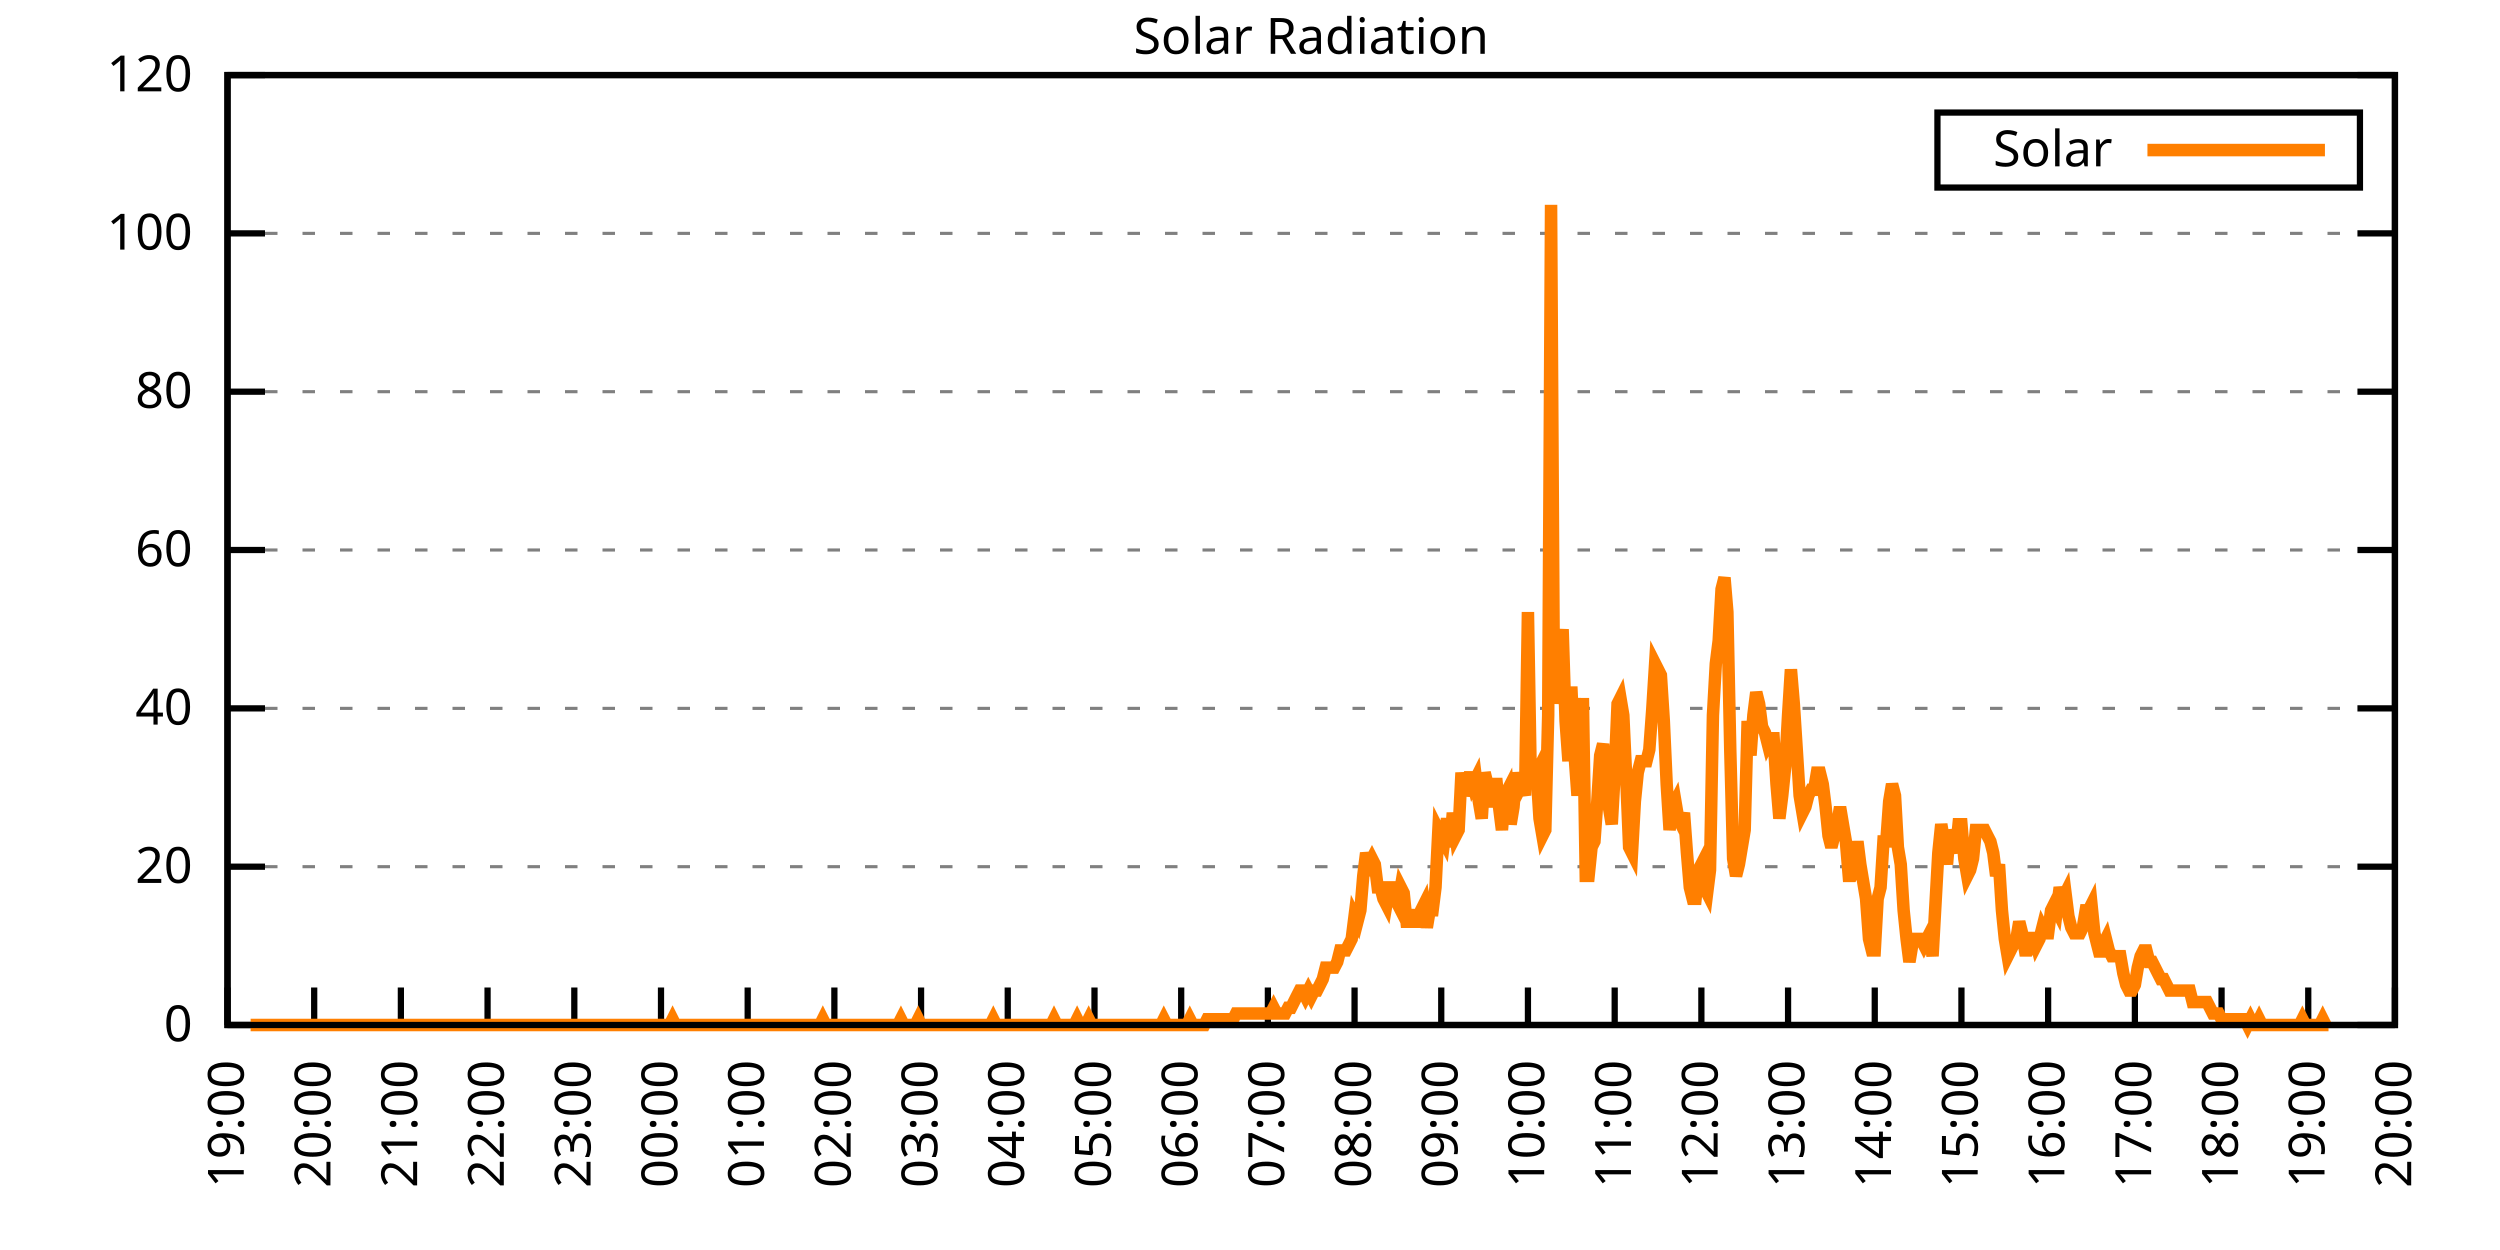
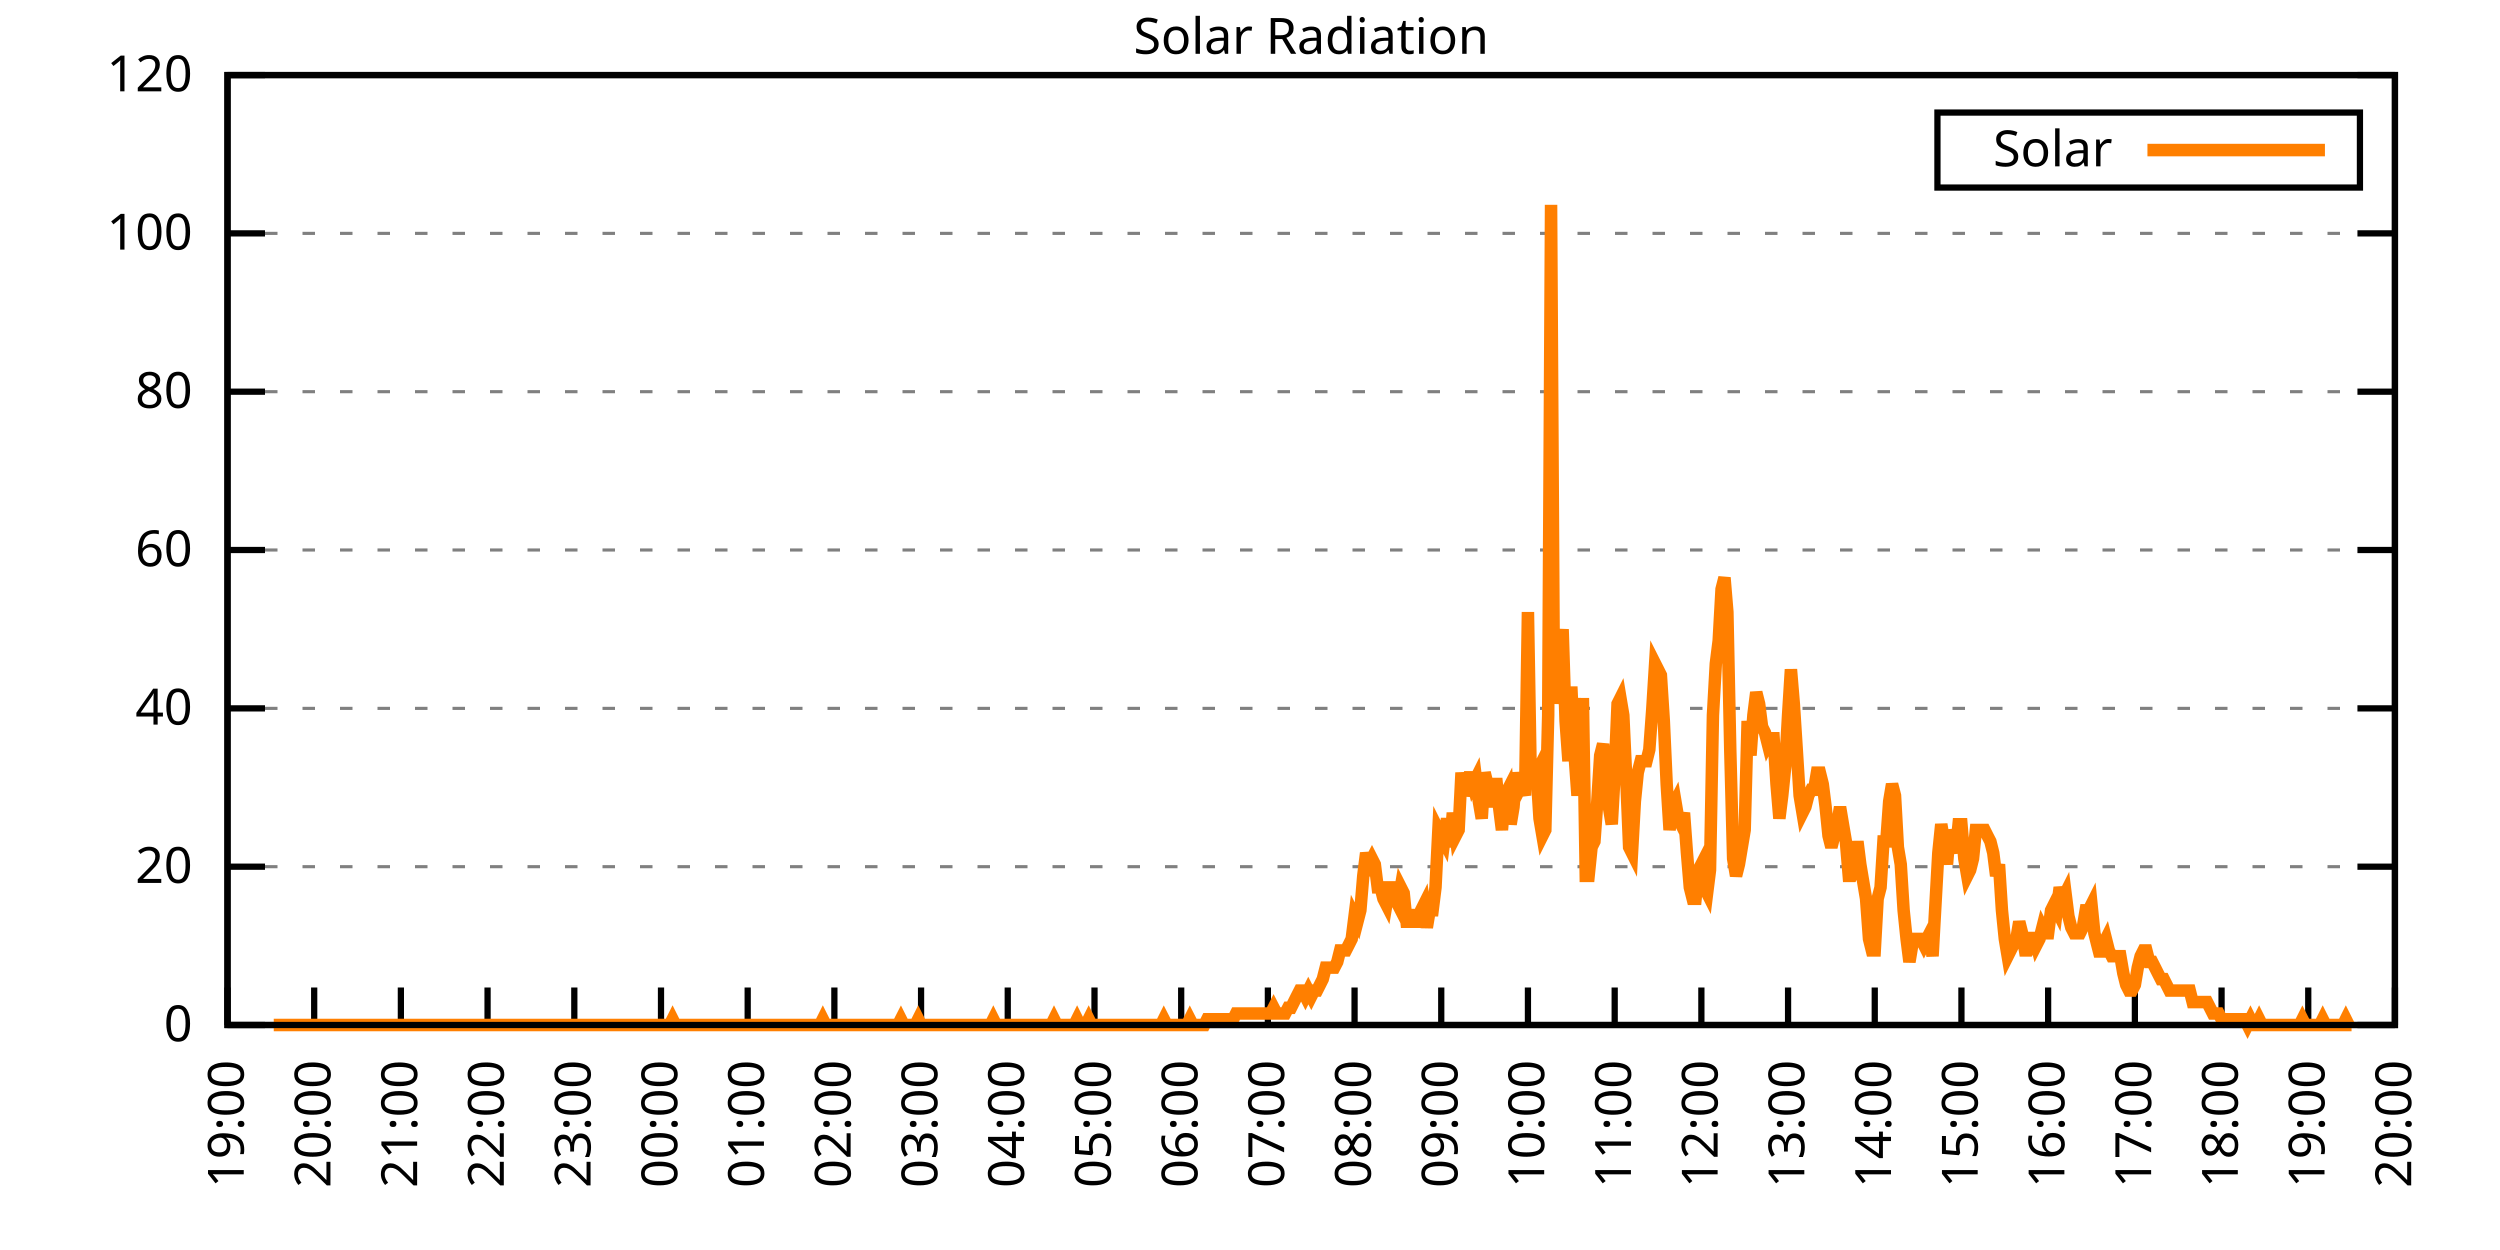
<svg xmlns="http://www.w3.org/2000/svg" xmlns:xlink="http://www.w3.org/1999/xlink" width="400" height="200" viewBox="0 0 400 200">
  <g id="gnuplot_canvas">
    <rect x="0" y="0" width="400" height="200" fill="none" />
    <defs>
      <circle id="gpDot" r="0.5" stroke-width="0.5" stroke="currentColor" />
      <path id="gpPt0" stroke-width="0.333" stroke="currentColor" d="M-1,0 h2 M0,-1 v2" />
      <path id="gpPt1" stroke-width="0.333" stroke="currentColor" d="M-1,-1 L1,1 M1,-1 L-1,1" />
      <path id="gpPt2" stroke-width="0.333" stroke="currentColor" d="M-1,0 L1,0 M0,-1 L0,1 M-1,-1 L1,1 M-1,1 L1,-1" />
      <rect id="gpPt3" stroke-width="0.333" stroke="currentColor" x="-1" y="-1" width="2" height="2" />
      <rect id="gpPt4" stroke-width="0.333" stroke="currentColor" fill="currentColor" x="-1" y="-1" width="2" height="2" />
      <circle id="gpPt5" stroke-width="0.333" stroke="currentColor" cx="0" cy="0" r="1" />
      <use xlink:href="#gpPt5" id="gpPt6" fill="currentColor" stroke="none" />
      <path id="gpPt7" stroke-width="0.333" stroke="currentColor" d="M0,-1.33 L-1.33,0.67 L1.33,0.67 z" />
      <use xlink:href="#gpPt7" id="gpPt8" fill="currentColor" stroke="none" />
      <use xlink:href="#gpPt7" id="gpPt9" stroke="currentColor" transform="rotate(180)" />
      <use xlink:href="#gpPt9" id="gpPt10" fill="currentColor" stroke="none" />
      <use xlink:href="#gpPt3" id="gpPt11" stroke="currentColor" transform="rotate(45)" />
      <use xlink:href="#gpPt11" id="gpPt12" fill="currentColor" stroke="none" />
      <path id="gpPt13" stroke-width="0.333" stroke="currentColor" d="M0,1.330 L1.265,0.411 L0.782,-1.067 L-0.782,-1.076 L-1.265,0.411 z" />
      <use xlink:href="#gpPt13" id="gpPt14" fill="currentColor" stroke="none" />
      <filter id="textbox" filterUnits="objectBoundingBox" x="0" y="0" height="1" width="1">
        <feFlood flood-color="white" flood-opacity="1" result="bgnd" />
        <feComposite in="SourceGraphic" in2="bgnd" operator="atop" />
      </filter>
      <filter id="greybox" filterUnits="objectBoundingBox" x="0" y="0" height="1" width="1">
        <feFlood flood-color="lightgrey" flood-opacity="1" result="grey" />
        <feComposite in="SourceGraphic" in2="grey" operator="atop" />
      </filter>
    </defs>
    <g fill="none" color="white" stroke="currentColor" stroke-width="1.00" stroke-linecap="butt" stroke-linejoin="miter">
</g>
    <g fill="none" color="black" stroke="currentColor" stroke-width="1.00" stroke-linecap="butt" stroke-linejoin="miter">
      <g stroke="none" shape-rendering="crispEdges">
        <polygon fill="rgb(255, 255, 255)" points="36.40,164.00 383.18,164.00 383.18,12.02 36.40,12.02 " />
      </g>
    </g>
    <g fill="none" color="black" stroke="currentColor" stroke-width="1.00" stroke-linecap="butt" stroke-linejoin="miter">
</g>
    <g fill="none" color="black" stroke="black" stroke-width="0.50" stroke-linecap="butt" stroke-linejoin="miter">
</g>
    <g fill="none" color="gray" stroke="currentColor" stroke-width="0.50" stroke-linecap="butt" stroke-linejoin="miter">
      <path stroke="gray" stroke-dasharray="2,4" class="gridline" d="M36.40,164.00 L383.19,164.00  " />
    </g>
    <g fill="none" color="gray" stroke="gray" stroke-width="1.00" stroke-linecap="butt" stroke-linejoin="miter">
</g>
    <g fill="none" color="black" stroke="currentColor" stroke-width="1.00" stroke-linecap="butt" stroke-linejoin="miter">
      <path stroke="black" d="M36.40,164.00 L42.40,164.00 M383.19,164.00 L377.19,164.00  " />
      <g transform="translate(30.80,166.60)" stroke="none" fill="black" font-family="Sans" font-size="8.00" text-anchor="end">
        <text>
          <tspan font-family="Sans"> 0</tspan>
        </text>
      </g>
    </g>
    <g fill="none" color="black" stroke="currentColor" stroke-width="1.00" stroke-linecap="butt" stroke-linejoin="miter">
</g>
    <g fill="none" color="black" stroke="black" stroke-width="0.50" stroke-linecap="butt" stroke-linejoin="miter">
</g>
    <g fill="none" color="gray" stroke="currentColor" stroke-width="0.50" stroke-linecap="butt" stroke-linejoin="miter">
      <path stroke="gray" stroke-dasharray="2,4" class="gridline" d="M36.40,138.67 L383.19,138.67  " />
    </g>
    <g fill="none" color="gray" stroke="gray" stroke-width="1.00" stroke-linecap="butt" stroke-linejoin="miter">
</g>
    <g fill="none" color="black" stroke="currentColor" stroke-width="1.00" stroke-linecap="butt" stroke-linejoin="miter">
      <path stroke="black" d="M36.40,138.67 L42.40,138.67 M383.19,138.67 L377.19,138.67  " />
      <g transform="translate(30.80,141.27)" stroke="none" fill="black" font-family="Sans" font-size="8.00" text-anchor="end">
        <text>
          <tspan font-family="Sans"> 20</tspan>
        </text>
      </g>
    </g>
    <g fill="none" color="black" stroke="currentColor" stroke-width="1.00" stroke-linecap="butt" stroke-linejoin="miter">
</g>
    <g fill="none" color="black" stroke="black" stroke-width="0.50" stroke-linecap="butt" stroke-linejoin="miter">
</g>
    <g fill="none" color="gray" stroke="currentColor" stroke-width="0.50" stroke-linecap="butt" stroke-linejoin="miter">
      <path stroke="gray" stroke-dasharray="2,4" class="gridline" d="M36.40,113.34 L383.19,113.34  " />
    </g>
    <g fill="none" color="gray" stroke="gray" stroke-width="1.00" stroke-linecap="butt" stroke-linejoin="miter">
</g>
    <g fill="none" color="black" stroke="currentColor" stroke-width="1.00" stroke-linecap="butt" stroke-linejoin="miter">
      <path stroke="black" d="M36.40,113.34 L42.40,113.34 M383.19,113.34 L377.19,113.34  " />
      <g transform="translate(30.80,115.94)" stroke="none" fill="black" font-family="Sans" font-size="8.00" text-anchor="end">
        <text>
          <tspan font-family="Sans"> 40</tspan>
        </text>
      </g>
    </g>
    <g fill="none" color="black" stroke="currentColor" stroke-width="1.00" stroke-linecap="butt" stroke-linejoin="miter">
</g>
    <g fill="none" color="black" stroke="black" stroke-width="0.50" stroke-linecap="butt" stroke-linejoin="miter">
</g>
    <g fill="none" color="gray" stroke="currentColor" stroke-width="0.50" stroke-linecap="butt" stroke-linejoin="miter">
      <path stroke="gray" stroke-dasharray="2,4" class="gridline" d="M36.40,88.00 L383.19,88.00  " />
    </g>
    <g fill="none" color="gray" stroke="gray" stroke-width="1.00" stroke-linecap="butt" stroke-linejoin="miter">
</g>
    <g fill="none" color="black" stroke="currentColor" stroke-width="1.00" stroke-linecap="butt" stroke-linejoin="miter">
      <path stroke="black" d="M36.40,88.00 L42.40,88.00 M383.19,88.00 L377.19,88.00  " />
      <g transform="translate(30.80,90.60)" stroke="none" fill="black" font-family="Sans" font-size="8.00" text-anchor="end">
        <text>
          <tspan font-family="Sans"> 60</tspan>
        </text>
      </g>
    </g>
    <g fill="none" color="black" stroke="currentColor" stroke-width="1.00" stroke-linecap="butt" stroke-linejoin="miter">
</g>
    <g fill="none" color="black" stroke="black" stroke-width="0.50" stroke-linecap="butt" stroke-linejoin="miter">
</g>
    <g fill="none" color="gray" stroke="currentColor" stroke-width="0.50" stroke-linecap="butt" stroke-linejoin="miter">
      <path stroke="gray" stroke-dasharray="2,4" class="gridline" d="M36.40,62.67 L383.19,62.67  " />
    </g>
    <g fill="none" color="gray" stroke="gray" stroke-width="1.00" stroke-linecap="butt" stroke-linejoin="miter">
</g>
    <g fill="none" color="black" stroke="currentColor" stroke-width="1.00" stroke-linecap="butt" stroke-linejoin="miter">
      <path stroke="black" d="M36.40,62.67 L42.40,62.67 M383.19,62.67 L377.19,62.67  " />
      <g transform="translate(30.80,65.27)" stroke="none" fill="black" font-family="Sans" font-size="8.00" text-anchor="end">
        <text>
          <tspan font-family="Sans"> 80</tspan>
        </text>
      </g>
    </g>
    <g fill="none" color="black" stroke="currentColor" stroke-width="1.00" stroke-linecap="butt" stroke-linejoin="miter">
</g>
    <g fill="none" color="black" stroke="black" stroke-width="0.50" stroke-linecap="butt" stroke-linejoin="miter">
</g>
    <g fill="none" color="gray" stroke="currentColor" stroke-width="0.50" stroke-linecap="butt" stroke-linejoin="miter">
      <path stroke="gray" stroke-dasharray="2,4" class="gridline" d="M36.40,37.34 L383.19,37.34  " />
    </g>
    <g fill="none" color="gray" stroke="gray" stroke-width="1.00" stroke-linecap="butt" stroke-linejoin="miter">
</g>
    <g fill="none" color="black" stroke="currentColor" stroke-width="1.00" stroke-linecap="butt" stroke-linejoin="miter">
      <path stroke="black" d="M36.40,37.34 L42.40,37.34 M383.19,37.34 L377.19,37.34  " />
      <g transform="translate(30.80,39.94)" stroke="none" fill="black" font-family="Sans" font-size="8.00" text-anchor="end">
        <text>
          <tspan font-family="Sans"> 100</tspan>
        </text>
      </g>
    </g>
    <g fill="none" color="black" stroke="currentColor" stroke-width="1.00" stroke-linecap="butt" stroke-linejoin="miter">
</g>
    <g fill="none" color="black" stroke="black" stroke-width="0.50" stroke-linecap="butt" stroke-linejoin="miter">
</g>
    <g fill="none" color="gray" stroke="currentColor" stroke-width="0.50" stroke-linecap="butt" stroke-linejoin="miter">
      <path stroke="gray" stroke-dasharray="2,4" class="gridline" d="M36.40,12.01 L383.19,12.01  " />
    </g>
    <g fill="none" color="gray" stroke="gray" stroke-width="1.00" stroke-linecap="butt" stroke-linejoin="miter">
</g>
    <g fill="none" color="black" stroke="currentColor" stroke-width="1.00" stroke-linecap="butt" stroke-linejoin="miter">
      <path stroke="black" d="M36.40,12.01 L42.40,12.01 M383.19,12.01 L377.19,12.01  " />
      <g transform="translate(30.80,14.61)" stroke="none" fill="black" font-family="Sans" font-size="8.00" text-anchor="end">
        <text>
          <tspan font-family="Sans"> 120</tspan>
        </text>
      </g>
    </g>
    <g fill="none" color="black" stroke="currentColor" stroke-width="1.00" stroke-linecap="butt" stroke-linejoin="miter">
      <path stroke="black" d="M36.40,164.00 L36.40,158.00  " />
      <g transform="translate(39.00,169.60) rotate(270.00)" stroke="none" fill="black" font-family="Sans" font-size="8.00" text-anchor="end">
        <text>
          <tspan font-family="Sans">19:00</tspan>
        </text>
      </g>
    </g>
    <g fill="none" color="black" stroke="currentColor" stroke-width="1.00" stroke-linecap="butt" stroke-linejoin="miter">
      <path stroke="black" d="M50.27,164.00 L50.27,158.00  " />
      <g transform="translate(52.87,169.60) rotate(270.00)" stroke="none" fill="black" font-family="Sans" font-size="8.00" text-anchor="end">
        <text>
          <tspan font-family="Sans">20:00</tspan>
        </text>
      </g>
    </g>
    <g fill="none" color="black" stroke="currentColor" stroke-width="1.00" stroke-linecap="butt" stroke-linejoin="miter">
      <path stroke="black" d="M64.14,164.00 L64.14,158.00  " />
      <g transform="translate(66.74,169.60) rotate(270.00)" stroke="none" fill="black" font-family="Sans" font-size="8.00" text-anchor="end">
        <text>
          <tspan font-family="Sans">21:00</tspan>
        </text>
      </g>
    </g>
    <g fill="none" color="black" stroke="currentColor" stroke-width="1.00" stroke-linecap="butt" stroke-linejoin="miter">
      <path stroke="black" d="M78.01,164.00 L78.01,158.00  " />
      <g transform="translate(80.61,169.60) rotate(270.00)" stroke="none" fill="black" font-family="Sans" font-size="8.00" text-anchor="end">
        <text>
          <tspan font-family="Sans">22:00</tspan>
        </text>
      </g>
    </g>
    <g fill="none" color="black" stroke="currentColor" stroke-width="1.00" stroke-linecap="butt" stroke-linejoin="miter">
      <path stroke="black" d="M91.89,164.00 L91.89,158.00  " />
      <g transform="translate(94.49,169.60) rotate(270.00)" stroke="none" fill="black" font-family="Sans" font-size="8.00" text-anchor="end">
        <text>
          <tspan font-family="Sans">23:00</tspan>
        </text>
      </g>
    </g>
    <g fill="none" color="black" stroke="currentColor" stroke-width="1.00" stroke-linecap="butt" stroke-linejoin="miter">
      <path stroke="black" d="M105.76,164.00 L105.76,158.00  " />
      <g transform="translate(108.36,169.60) rotate(270.00)" stroke="none" fill="black" font-family="Sans" font-size="8.00" text-anchor="end">
        <text>
          <tspan font-family="Sans">00:00</tspan>
        </text>
      </g>
    </g>
    <g fill="none" color="black" stroke="currentColor" stroke-width="1.00" stroke-linecap="butt" stroke-linejoin="miter">
      <path stroke="black" d="M119.63,164.00 L119.63,158.00  " />
      <g transform="translate(122.23,169.60) rotate(270.00)" stroke="none" fill="black" font-family="Sans" font-size="8.00" text-anchor="end">
        <text>
          <tspan font-family="Sans">01:00</tspan>
        </text>
      </g>
    </g>
    <g fill="none" color="black" stroke="currentColor" stroke-width="1.00" stroke-linecap="butt" stroke-linejoin="miter">
      <path stroke="black" d="M133.50,164.00 L133.50,158.00  " />
      <g transform="translate(136.10,169.60) rotate(270.00)" stroke="none" fill="black" font-family="Sans" font-size="8.00" text-anchor="end">
        <text>
          <tspan font-family="Sans">02:00</tspan>
        </text>
      </g>
    </g>
    <g fill="none" color="black" stroke="currentColor" stroke-width="1.00" stroke-linecap="butt" stroke-linejoin="miter">
      <path stroke="black" d="M147.37,164.00 L147.37,158.00  " />
      <g transform="translate(149.97,169.60) rotate(270.00)" stroke="none" fill="black" font-family="Sans" font-size="8.00" text-anchor="end">
        <text>
          <tspan font-family="Sans">03:00</tspan>
        </text>
      </g>
    </g>
    <g fill="none" color="black" stroke="currentColor" stroke-width="1.00" stroke-linecap="butt" stroke-linejoin="miter">
      <path stroke="black" d="M161.24,164.00 L161.24,158.00  " />
      <g transform="translate(163.84,169.60) rotate(270.00)" stroke="none" fill="black" font-family="Sans" font-size="8.00" text-anchor="end">
        <text>
          <tspan font-family="Sans">04:00</tspan>
        </text>
      </g>
    </g>
    <g fill="none" color="black" stroke="currentColor" stroke-width="1.00" stroke-linecap="butt" stroke-linejoin="miter">
      <path stroke="black" d="M175.12,164.00 L175.12,158.00  " />
      <g transform="translate(177.72,169.60) rotate(270.00)" stroke="none" fill="black" font-family="Sans" font-size="8.00" text-anchor="end">
        <text>
          <tspan font-family="Sans">05:00</tspan>
        </text>
      </g>
    </g>
    <g fill="none" color="black" stroke="currentColor" stroke-width="1.00" stroke-linecap="butt" stroke-linejoin="miter">
      <path stroke="black" d="M188.99,164.00 L188.99,158.00  " />
      <g transform="translate(191.59,169.60) rotate(270.00)" stroke="none" fill="black" font-family="Sans" font-size="8.00" text-anchor="end">
        <text>
          <tspan font-family="Sans">06:00</tspan>
        </text>
      </g>
    </g>
    <g fill="none" color="black" stroke="currentColor" stroke-width="1.00" stroke-linecap="butt" stroke-linejoin="miter">
      <path stroke="black" d="M202.86,164.00 L202.86,158.00  " />
      <g transform="translate(205.46,169.60) rotate(270.00)" stroke="none" fill="black" font-family="Sans" font-size="8.00" text-anchor="end">
        <text>
          <tspan font-family="Sans">07:00</tspan>
        </text>
      </g>
    </g>
    <g fill="none" color="black" stroke="currentColor" stroke-width="1.00" stroke-linecap="butt" stroke-linejoin="miter">
      <path stroke="black" d="M216.73,164.00 L216.73,158.00  " />
      <g transform="translate(219.33,169.60) rotate(270.00)" stroke="none" fill="black" font-family="Sans" font-size="8.00" text-anchor="end">
        <text>
          <tspan font-family="Sans">08:00</tspan>
        </text>
      </g>
    </g>
    <g fill="none" color="black" stroke="currentColor" stroke-width="1.00" stroke-linecap="butt" stroke-linejoin="miter">
      <path stroke="black" d="M230.60,164.00 L230.60,158.00  " />
      <g transform="translate(233.20,169.60) rotate(270.00)" stroke="none" fill="black" font-family="Sans" font-size="8.00" text-anchor="end">
        <text>
          <tspan font-family="Sans">09:00</tspan>
        </text>
      </g>
    </g>
    <g fill="none" color="black" stroke="currentColor" stroke-width="1.00" stroke-linecap="butt" stroke-linejoin="miter">
      <path stroke="black" d="M244.47,164.00 L244.47,158.00  " />
      <g transform="translate(247.07,169.60) rotate(270.00)" stroke="none" fill="black" font-family="Sans" font-size="8.00" text-anchor="end">
        <text>
          <tspan font-family="Sans">10:00</tspan>
        </text>
      </g>
    </g>
    <g fill="none" color="black" stroke="currentColor" stroke-width="1.00" stroke-linecap="butt" stroke-linejoin="miter">
      <path stroke="black" d="M258.35,164.00 L258.35,158.00  " />
      <g transform="translate(260.95,169.60) rotate(270.00)" stroke="none" fill="black" font-family="Sans" font-size="8.00" text-anchor="end">
        <text>
          <tspan font-family="Sans">11:00</tspan>
        </text>
      </g>
    </g>
    <g fill="none" color="black" stroke="currentColor" stroke-width="1.00" stroke-linecap="butt" stroke-linejoin="miter">
      <path stroke="black" d="M272.22,164.00 L272.22,158.00  " />
      <g transform="translate(274.82,169.60) rotate(270.00)" stroke="none" fill="black" font-family="Sans" font-size="8.00" text-anchor="end">
        <text>
          <tspan font-family="Sans">12:00</tspan>
        </text>
      </g>
    </g>
    <g fill="none" color="black" stroke="currentColor" stroke-width="1.00" stroke-linecap="butt" stroke-linejoin="miter">
      <path stroke="black" d="M286.09,164.00 L286.09,158.00  " />
      <g transform="translate(288.69,169.60) rotate(270.00)" stroke="none" fill="black" font-family="Sans" font-size="8.00" text-anchor="end">
        <text>
          <tspan font-family="Sans">13:00</tspan>
        </text>
      </g>
    </g>
    <g fill="none" color="black" stroke="currentColor" stroke-width="1.00" stroke-linecap="butt" stroke-linejoin="miter">
      <path stroke="black" d="M299.96,164.00 L299.96,158.00  " />
      <g transform="translate(302.56,169.60) rotate(270.00)" stroke="none" fill="black" font-family="Sans" font-size="8.00" text-anchor="end">
        <text>
          <tspan font-family="Sans">14:00</tspan>
        </text>
      </g>
    </g>
    <g fill="none" color="black" stroke="currentColor" stroke-width="1.00" stroke-linecap="butt" stroke-linejoin="miter">
      <path stroke="black" d="M313.83,164.00 L313.83,158.00  " />
      <g transform="translate(316.43,169.60) rotate(270.00)" stroke="none" fill="black" font-family="Sans" font-size="8.00" text-anchor="end">
        <text>
          <tspan font-family="Sans">15:00</tspan>
        </text>
      </g>
    </g>
    <g fill="none" color="black" stroke="currentColor" stroke-width="1.00" stroke-linecap="butt" stroke-linejoin="miter">
      <path stroke="black" d="M327.70,164.00 L327.70,158.00  " />
      <g transform="translate(330.30,169.60) rotate(270.00)" stroke="none" fill="black" font-family="Sans" font-size="8.00" text-anchor="end">
        <text>
          <tspan font-family="Sans">16:00</tspan>
        </text>
      </g>
    </g>
    <g fill="none" color="black" stroke="currentColor" stroke-width="1.00" stroke-linecap="butt" stroke-linejoin="miter">
      <path stroke="black" d="M341.58,164.00 L341.58,158.00  " />
      <g transform="translate(344.18,169.60) rotate(270.00)" stroke="none" fill="black" font-family="Sans" font-size="8.00" text-anchor="end">
        <text>
          <tspan font-family="Sans">17:00</tspan>
        </text>
      </g>
    </g>
    <g fill="none" color="black" stroke="currentColor" stroke-width="1.00" stroke-linecap="butt" stroke-linejoin="miter">
      <path stroke="black" d="M355.45,164.00 L355.45,158.00  " />
      <g transform="translate(358.05,169.60) rotate(270.00)" stroke="none" fill="black" font-family="Sans" font-size="8.00" text-anchor="end">
        <text>
          <tspan font-family="Sans">18:00</tspan>
        </text>
      </g>
    </g>
    <g fill="none" color="black" stroke="currentColor" stroke-width="1.00" stroke-linecap="butt" stroke-linejoin="miter">
      <path stroke="black" d="M369.32,164.00 L369.32,158.00  " />
      <g transform="translate(371.92,169.60) rotate(270.00)" stroke="none" fill="black" font-family="Sans" font-size="8.00" text-anchor="end">
        <text>
          <tspan font-family="Sans">19:00</tspan>
        </text>
      </g>
    </g>
    <g fill="none" color="black" stroke="currentColor" stroke-width="1.00" stroke-linecap="butt" stroke-linejoin="miter">
      <path stroke="black" d="M383.19,164.00 L383.19,158.00  " />
      <g transform="translate(385.79,169.60) rotate(270.00)" stroke="none" fill="black" font-family="Sans" font-size="8.00" text-anchor="end">
        <text>
          <tspan font-family="Sans">20:00</tspan>
        </text>
      </g>
    </g>
    <g fill="none" color="black" stroke="currentColor" stroke-width="1.00" stroke-linecap="butt" stroke-linejoin="miter">
</g>
    <g fill="none" color="black" stroke="currentColor" stroke-width="1.00" stroke-linecap="butt" stroke-linejoin="miter">
      <path stroke="black" d="M36.40,12.01 L36.40,164.00 L383.19,164.00 L383.19,12.01 L36.40,12.01 Z  " />
    </g>
    <g fill="none" color="black" stroke="currentColor" stroke-width="1.00" stroke-linecap="butt" stroke-linejoin="miter">
</g>
    <g fill="none" color="black" stroke="currentColor" stroke-width="1.00" stroke-linecap="butt" stroke-linejoin="miter">
      <path stroke="black" d="M309.99,30.01 L309.99,18.01 L377.59,18.01 L377.59,30.01 L309.99,30.01 Z  " />
    </g>
    <g id="Solar_Radiation_plot_1">
      <g fill="none" color="white" stroke="black" stroke-width="2.00" stroke-linecap="butt" stroke-linejoin="miter">
</g>
      <g fill="none" color="black" stroke="currentColor" stroke-width="2.00" stroke-linecap="butt" stroke-linejoin="miter">
        <g transform="translate(337.99,26.61)" stroke="none" fill="black" font-family="Sans" font-size="8.00" text-anchor="end">
          <text>
            <tspan font-family="Sans">Solar</tspan>
          </text>
        </g>
      </g>
      <g fill="none" color="black" stroke="currentColor" stroke-width="2.00" stroke-linecap="butt" stroke-linejoin="miter">
-         <path stroke="rgb(255, 127,   0)" d="M343.59,24.01 L371.99,24.01 M40.10,164.00 L40.56,164.00 L41.02,164.00 L41.49,164.00 L41.95,164.00 L42.41,164.00   L42.87,164.00 L43.34,164.00 L43.80,164.00 L44.26,164.00 L44.72,164.00 L45.19,164.00 L45.65,164.00 L46.11,164.00   L46.57,164.00 L47.03,164.00 L47.50,164.00 L47.96,164.00 L48.42,164.00 L48.88,164.00 L49.35,164.00 L49.81,164.00   L50.27,164.00 L50.73,164.00 L51.20,164.00 L51.66,164.00 L52.12,164.00 L52.58,164.00 L53.05,164.00 L53.51,164.00   L53.97,164.00 L54.43,164.00 L54.90,164.00 L55.36,164.00 L55.82,164.00 L56.28,164.00 L56.75,164.00 L57.21,164.00   L57.67,164.00 L58.13,164.00 L58.59,164.00 L59.06,164.00 L59.52,164.00 L59.98,164.00 L60.44,164.00 L60.91,164.00   L61.37,164.00 L61.83,164.00 L62.29,164.00 L62.76,164.00 L63.22,164.00 L63.68,164.00 L64.14,164.00 L64.61,164.00   L65.07,164.00 L65.53,164.00 L65.99,164.00 L66.46,164.00 L66.92,164.00 L67.38,164.00 L67.84,164.00 L68.30,164.00   L68.77,164.00 L69.23,164.00 L69.69,164.00 L70.15,164.00 L70.62,164.00 L71.08,164.00 L71.54,164.00 L72.00,164.00   L72.47,164.00 L72.93,164.00 L73.39,164.00 L73.85,164.00 L74.32,164.00 L74.78,164.00 L75.24,164.00 L75.70,164.00   L76.17,164.00 L76.63,164.00 L77.09,164.00 L77.55,164.00 L78.01,164.00 L78.48,164.00 L78.94,164.00 L79.40,164.00   L79.86,164.00 L80.33,164.00 L80.79,164.00 L81.25,164.00 L81.71,164.00 L82.18,164.00 L82.64,164.00 L83.10,164.00   L83.56,164.00 L84.03,164.00 L84.49,164.00 L84.95,164.00 L85.41,164.00 L85.88,164.00 L86.34,164.00 L86.80,164.00   L87.26,164.00 L87.72,164.00 L88.19,164.00 L88.65,164.00 L89.11,164.00 L89.57,164.00 L90.04,164.00 L90.50,164.00   L90.96,164.00 L91.42,164.00 L91.89,164.00 L92.35,164.00 L92.81,164.00 L93.27,164.00 L93.74,164.00 L94.20,164.00   L94.66,164.00 L95.12,164.00 L95.59,164.00 L96.05,164.00 L96.51,164.00 L96.97,164.00 L97.44,164.00 L97.90,164.00   L98.36,164.00 L98.82,164.00 L99.28,164.00 L99.75,164.00 L100.21,164.00 L100.67,164.00 L101.13,164.00 L101.60,164.00   L102.06,164.00 L102.52,164.00 L102.98,164.00 L103.45,164.00 L103.91,164.00 L104.37,164.00 L104.83,164.00 L105.30,164.00   L105.76,164.00 L106.22,164.00 L106.68,164.00 L107.15,164.00 L107.61,163.08 L108.07,164.00 L108.53,164.00 L108.99,164.00   L109.46,164.00 L109.92,164.00 L110.38,164.00 L110.84,164.00 L111.31,164.00 L111.77,164.00 L112.23,164.00 L112.69,164.00   L113.16,164.00 L113.62,164.00 L114.08,164.00 L114.54,164.00 L115.01,164.00 L115.47,164.00 L115.93,164.00 L116.39,164.00   L116.86,164.00 L117.32,164.00 L117.78,164.00 L118.24,164.00 L118.70,164.00 L119.17,164.00 L119.63,164.00 L120.09,164.00   L120.55,164.00 L121.02,164.00 L121.48,164.00 L121.94,164.00 L122.40,164.00 L122.87,164.00 L123.33,164.00 L123.79,164.00   L124.25,164.00 L124.72,164.00 L125.18,164.00 L125.64,164.00 L126.10,164.00 L126.57,164.00 L127.03,164.00 L127.49,164.00   L127.95,164.00 L128.41,164.00 L128.88,164.00 L129.34,164.00 L129.80,164.00 L130.26,164.00 L130.73,164.00 L131.19,164.00   L131.65,163.08 L132.11,164.00 L132.58,164.00 L133.04,164.00 L133.50,164.00 L133.96,164.00 L134.43,164.00 L134.89,164.00   L135.35,164.00 L135.81,164.00 L136.28,164.00 L136.74,164.00 L137.20,164.00 L137.66,164.00 L138.13,164.00 L138.59,164.00   L139.05,164.00 L139.51,164.00 L139.97,164.00 L140.44,164.00 L140.90,164.00 L141.36,164.00 L141.82,164.00 L142.29,164.00   L142.75,164.00 L143.21,164.00 L143.67,164.00 L144.14,163.08 L144.60,164.00 L145.06,164.00 L145.52,164.00 L145.99,164.00   L146.45,164.00 L146.91,163.08 L147.37,164.00 L147.84,164.00 L148.30,164.00 L148.76,164.00 L149.22,164.00 L149.68,164.00   L150.15,164.00 L150.61,164.00 L151.07,164.00 L151.53,164.00 L152.00,164.00 L152.46,164.00 L152.92,164.00 L153.38,164.00   L153.85,164.00 L154.31,164.00 L154.77,164.00 L155.23,164.00 L155.70,164.00 L156.16,164.00 L156.62,164.00 L157.08,164.00   L157.55,164.00 L158.01,164.00 L158.47,164.00 L158.93,163.08 L159.39,164.00 L159.86,164.00 L160.32,164.00 L160.78,164.00   L161.24,164.00 L161.71,164.00 L162.17,164.00 L162.63,164.00 L163.09,164.00 L163.56,164.00 L164.02,164.00 L164.48,164.00   L164.94,164.00 L165.41,164.00 L165.87,164.00 L166.33,164.00 L166.79,164.00 L167.26,164.00 L167.72,164.00 L168.18,164.00   L168.64,163.08 L169.10,164.00 L169.57,164.00 L170.03,164.00 L170.49,164.00 L170.95,164.00 L171.42,164.00 L171.88,164.00   L172.34,163.08 L172.80,164.00 L173.27,164.00 L173.73,164.00 L174.19,163.08 L174.65,164.00 L175.12,164.00 L175.58,164.00   L176.04,164.00 L176.50,164.00 L176.97,164.00 L177.43,164.00 L177.89,164.00 L178.35,164.00 L178.82,164.00 L179.28,164.00   L179.74,164.00 L180.20,164.00 L180.66,164.00 L181.13,164.00 L181.59,164.00 L182.05,164.00 L182.51,164.00 L182.98,164.00   L183.44,164.00 L183.90,164.00 L184.36,164.00 L184.83,164.00 L185.29,164.00 L185.75,164.00 L186.21,163.08 L186.68,164.00   L187.14,164.00 L187.60,164.00 L188.06,164.00 L188.53,164.00 L188.99,164.00 L189.45,164.00 L189.91,164.00 L190.37,163.08   L190.84,164.00 L191.30,164.00 L191.76,164.00 L192.22,164.00 L192.69,164.00 L193.15,163.08 L193.61,163.08 L194.07,163.08   L194.54,163.08 L195.00,163.08 L195.46,163.08 L195.92,163.08 L196.39,163.08 L196.85,163.08 L197.31,163.08 L197.77,162.16   L198.24,162.16 L198.70,162.16 L199.16,162.16 L199.62,162.16 L200.08,162.16 L200.55,162.16 L201.01,162.16 L201.47,162.16   L201.93,162.16 L202.40,162.16 L202.86,162.16 L203.32,162.16 L203.78,161.25 L204.25,162.16 L204.71,162.16 L205.17,162.16   L205.63,162.16 L206.10,161.25 L206.56,161.25 L207.02,160.33 L207.48,159.41 L207.95,158.49 L208.41,158.49 L208.87,159.41   L209.33,158.49 L209.80,159.41 L210.26,158.49 L210.72,158.49 L211.18,157.58 L211.64,156.66 L212.11,154.82 L212.57,154.82   L213.03,154.82 L213.49,154.82 L213.96,153.91 L214.42,152.07 L214.88,152.07 L215.34,152.07 L215.81,151.15 L216.27,150.23   L216.73,146.56 L217.19,147.48 L217.66,145.65 L218.12,140.14 L218.58,136.47 L219.04,138.30 L219.51,137.39 L219.97,138.30   L220.43,141.98 L220.89,141.98 L221.35,143.81 L221.82,144.73 L222.28,141.98 L222.74,141.98 L223.20,143.81 L223.67,144.73   L224.13,141.98 L224.59,142.89 L225.05,147.48 L225.52,147.48 L225.98,145.65 L226.44,147.48 L226.90,147.48 L227.37,145.65   L227.83,144.73 L228.29,148.40 L228.75,145.65 L229.22,145.65 L229.68,141.98 L230.14,132.80 L230.60,133.72 L231.06,134.63   L231.53,130.96 L231.99,135.55 L232.45,130.05 L232.91,133.72 L233.38,132.80 L233.84,123.62 L234.30,127.29 L234.76,125.46   L235.23,123.62 L235.69,125.46 L236.15,124.54 L236.61,128.21 L237.08,130.96 L237.54,123.62 L238.00,125.46 L238.46,125.46   L238.93,129.13 L239.39,124.54 L239.85,129.13 L240.31,132.80 L240.77,127.29 L241.24,126.37 L241.70,131.88 L242.16,129.13   L242.62,123.62 L243.09,126.37 L243.55,125.46 L244.01,127.29 L244.47,97.93 L244.94,125.46 L245.40,124.54 L245.86,123.62   L246.32,130.96 L246.79,133.72 L247.25,132.80 L247.71,114.44 L248.17,32.77 L248.64,112.61 L249.10,104.35 L249.56,105.27   L250.02,100.68 L250.49,115.36 L250.95,121.79 L251.41,109.86 L251.87,119.95 L252.33,126.37 L252.80,126.37 L253.26,111.69   L253.72,140.14 L254.18,140.14 L254.65,135.55 L255.11,134.63 L255.57,128.21 L256.03,120.87 L256.50,119.03 L256.96,125.46   L257.42,129.13 L257.88,131.88 L258.35,123.62 L258.81,112.61 L259.27,111.69 L259.73,114.44 L260.20,124.54 L260.66,135.55   L261.12,136.47 L261.58,128.21 L262.04,123.62 L262.51,121.79 L262.97,121.79 L263.43,121.79 L263.89,119.95 L264.36,113.53   L264.82,106.19 L265.28,107.10 L265.74,108.02 L266.21,115.36 L266.67,125.46 L267.13,132.80 L267.59,129.13 L268.06,128.21   L268.52,130.96 L268.98,131.88 L269.44,130.05 L269.91,136.47 L270.37,141.98 L270.83,143.81 L271.29,143.81 L271.75,139.22   L272.22,138.30 L272.68,141.98 L273.14,142.89 L273.60,139.22 L274.07,114.44 L274.53,106.19 L274.99,102.51 L275.45,94.26   L275.92,92.42 L276.38,97.93 L276.84,119.95 L277.30,137.39 L277.77,140.14 L278.23,138.30 L278.69,135.55 L279.15,132.80   L279.62,115.36 L280.08,120.87 L280.54,114.44 L281.00,110.77 L281.46,112.61 L281.93,116.28 L282.39,117.20 L282.85,119.03   L283.31,118.12 L283.78,118.12 L284.24,125.46 L284.70,130.96 L285.16,127.29 L285.63,122.70 L286.09,114.44 L286.55,107.10   L287.01,112.61 L287.48,119.95 L287.94,127.29 L288.40,130.05 L288.86,129.13 L289.33,127.29 L289.79,126.37 L290.25,126.37   L290.71,123.62 L291.18,123.62 L291.64,125.46 L292.10,129.13 L292.56,133.72 L293.02,135.55 L293.49,133.72 L293.95,131.88   L294.41,129.13 L294.87,131.88 L295.34,134.63 L295.80,140.14 L296.26,140.14 L296.72,139.22 L297.19,134.63 L297.65,138.30   L298.11,141.06 L298.57,143.81 L299.04,150.23 L299.50,152.07 L299.96,152.07 L300.42,143.81 L300.89,141.98 L301.35,134.63   L301.81,134.63 L302.27,128.21 L302.73,125.46 L303.20,127.29 L303.66,135.55 L304.12,138.30 L304.58,145.65 L305.05,150.23   L305.51,153.91 L305.97,151.15 L306.43,150.23 L306.90,150.23 L307.36,150.23 L307.82,151.15 L308.28,150.23 L308.75,149.32   L309.21,152.99 L309.67,144.73 L310.13,136.47 L310.60,131.88 L311.06,134.63 L311.52,138.30 L311.98,132.80 L312.44,134.63   L312.91,136.47 L313.37,131.88 L313.83,131.88 L314.29,137.39 L314.76,140.14 L315.22,139.22 L315.68,137.39 L316.14,132.80   L316.61,132.80 L317.07,132.80 L317.53,132.80 L317.99,133.72 L318.46,134.63 L318.92,136.47 L319.38,140.14 L319.84,138.30   L320.31,145.65 L320.77,150.23 L321.23,152.99 L321.69,152.07 L322.15,151.15 L322.62,150.23 L323.08,147.48 L323.54,149.32   L324.00,152.07 L324.47,152.07 L324.93,151.15 L325.39,149.32 L325.85,151.15 L326.32,150.23 L326.78,148.40 L327.24,149.32   L327.70,149.32 L328.17,145.65 L328.63,144.73 L329.09,145.65 L329.55,141.98 L330.02,143.81 L330.48,142.89 L330.94,146.56   L331.40,148.40 L331.87,149.32 L332.33,149.32 L332.79,149.32 L333.25,148.40 L333.71,145.65 L334.18,145.65 L334.64,144.73   L335.10,149.32 L335.56,151.15 L336.03,152.99 L336.49,151.15 L336.95,150.23 L337.41,152.07 L337.88,152.99 L338.34,152.99   L338.80,152.99 L339.26,152.99 L339.73,155.74 L340.19,157.58 L340.65,158.49 L341.11,158.49 L341.58,157.58 L342.04,154.82   L342.50,152.99 L342.96,152.07 L343.42,152.07 L343.89,153.91 L344.35,153.91 L344.81,154.82 L345.27,155.74 L345.74,156.66   L346.20,156.66 L346.66,157.58 L347.12,158.49 L347.59,158.49 L348.05,158.49 L348.51,158.49 L348.97,158.49 L349.44,158.49   L349.90,158.49 L350.36,158.49 L350.82,160.33 L351.29,160.33 L351.75,160.33 L352.21,160.33 L352.67,160.33 L353.13,160.33   L353.60,161.25 L354.06,162.16 L354.52,162.16 L354.98,162.16 L355.45,163.08 L355.91,163.08 L356.37,163.08 L356.83,163.08   L357.30,163.08 L357.76,163.08 L358.22,163.08 L358.68,163.08 L359.15,163.08 L359.61,164.00 L360.07,163.08 L360.53,164.00   L361.00,164.00 L361.46,163.08 L361.92,164.00 L362.38,164.00 L362.84,164.00 L363.31,164.00 L363.77,164.00 L364.23,164.00   L364.69,164.00 L365.16,164.00 L365.62,164.00 L366.08,164.00 L366.54,164.00 L367.01,164.00 L367.47,164.00 L367.93,164.00   L368.39,163.08 L368.86,164.00 L369.32,164.00 L369.78,164.00 L370.24,164.00 L370.71,164.00 L371.17,164.00 L371.63,163.08   L372.09,164.00 L372.56,164.00  " />
+         <path stroke="rgb(255, 127,   0)" d="M343.59,24.01 L371.99,24.01 M43.80,164.00 L44.26,164.00 L44.72,164.00 L45.19,164.00 L45.65,164.00 L46.11,164.00   L46.57,164.00 L47.03,164.00 L47.50,164.00 L47.96,164.00 L48.42,164.00 L48.88,164.00 L49.35,164.00 L49.81,164.00   L50.27,164.00 L50.73,164.00 L51.20,164.00 L51.66,164.00 L52.12,164.00 L52.58,164.00 L53.05,164.00 L53.51,164.00   L53.97,164.00 L54.43,164.00 L54.90,164.00 L55.36,164.00 L55.82,164.00 L56.28,164.00 L56.75,164.00 L57.21,164.00   L57.67,164.00 L58.13,164.00 L58.59,164.00 L59.06,164.00 L59.52,164.00 L59.98,164.00 L60.44,164.00 L60.91,164.00   L61.37,164.00 L61.83,164.00 L62.29,164.00 L62.76,164.00 L63.22,164.00 L63.68,164.00 L64.14,164.00 L64.61,164.00   L65.07,164.00 L65.53,164.00 L65.99,164.00 L66.46,164.00 L66.92,164.00 L67.38,164.00 L67.84,164.00 L68.30,164.00   L68.77,164.00 L69.23,164.00 L69.69,164.00 L70.15,164.00 L70.62,164.00 L71.08,164.00 L71.54,164.00 L72.00,164.00   L72.47,164.00 L72.93,164.00 L73.39,164.00 L73.85,164.00 L74.32,164.00 L74.78,164.00 L75.24,164.00 L75.70,164.00   L76.17,164.00 L76.63,164.00 L77.09,164.00 L77.55,164.00 L78.01,164.00 L78.48,164.00 L78.94,164.00 L79.40,164.00   L79.86,164.00 L80.33,164.00 L80.79,164.00 L81.25,164.00 L81.71,164.00 L82.18,164.00 L82.64,164.00 L83.10,164.00   L83.56,164.00 L84.03,164.00 L84.49,164.00 L84.95,164.00 L85.41,164.00 L85.88,164.00 L86.34,164.00 L86.80,164.00   L87.26,164.00 L87.72,164.00 L88.19,164.00 L88.65,164.00 L89.11,164.00 L89.57,164.00 L90.04,164.00 L90.50,164.00   L90.96,164.00 L91.42,164.00 L91.89,164.00 L92.35,164.00 L92.81,164.00 L93.27,164.00 L93.74,164.00 L94.20,164.00   L94.66,164.00 L95.12,164.00 L95.59,164.00 L96.05,164.00 L96.51,164.00 L96.97,164.00 L97.44,164.00 L97.90,164.00   L98.36,164.00 L98.82,164.00 L99.28,164.00 L99.75,164.00 L100.21,164.00 L100.67,164.00 L101.13,164.00 L101.60,164.00   L102.06,164.00 L102.52,164.00 L102.98,164.00 L103.45,164.00 L103.91,164.00 L104.37,164.00 L104.83,164.00 L105.30,164.00   L105.76,164.00 L106.22,164.00 L106.68,164.00 L107.15,164.00 L107.61,163.08 L108.07,164.00 L108.53,164.00 L108.99,164.00   L109.46,164.00 L109.92,164.00 L110.38,164.00 L110.84,164.00 L111.31,164.00 L111.77,164.00 L112.23,164.00 L112.69,164.00   L113.16,164.00 L113.62,164.00 L114.08,164.00 L114.54,164.00 L115.01,164.00 L115.47,164.00 L115.93,164.00 L116.39,164.00   L116.86,164.00 L117.32,164.00 L117.78,164.00 L118.24,164.00 L118.70,164.00 L119.17,164.00 L119.63,164.00 L120.09,164.00   L120.55,164.00 L121.02,164.00 L121.48,164.00 L121.94,164.00 L122.40,164.00 L122.87,164.00 L123.33,164.00 L123.79,164.00   L124.25,164.00 L124.72,164.00 L125.18,164.00 L125.64,164.00 L126.10,164.00 L126.57,164.00 L127.03,164.00 L127.49,164.00   L127.95,164.00 L128.41,164.00 L128.88,164.00 L129.34,164.00 L129.80,164.00 L130.26,164.00 L130.73,164.00 L131.19,164.00   L131.65,163.08 L132.11,164.00 L132.58,164.00 L133.04,164.00 L133.50,164.00 L133.96,164.00 L134.43,164.00 L134.89,164.00   L135.35,164.00 L135.81,164.00 L136.28,164.00 L136.74,164.00 L137.20,164.00 L137.66,164.00 L138.13,164.00 L138.59,164.00   L139.05,164.00 L139.51,164.00 L139.97,164.00 L140.44,164.00 L140.90,164.00 L141.36,164.00 L141.82,164.00 L142.29,164.00   L142.75,164.00 L143.21,164.00 L143.67,164.00 L144.14,163.08 L144.60,164.00 L145.06,164.00 L145.52,164.00 L145.99,164.00   L146.45,164.00 L146.91,163.08 L147.37,164.00 L147.84,164.00 L148.30,164.00 L148.76,164.00 L149.22,164.00 L149.68,164.00   L150.15,164.00 L150.61,164.00 L151.07,164.00 L151.53,164.00 L152.00,164.00 L152.46,164.00 L152.92,164.00 L153.38,164.00   L153.85,164.00 L154.31,164.00 L154.77,164.00 L155.23,164.00 L155.70,164.00 L156.16,164.00 L156.62,164.00 L157.08,164.00   L157.55,164.00 L158.01,164.00 L158.47,164.00 L158.93,163.08 L159.39,164.00 L159.86,164.00 L160.32,164.00 L160.78,164.00   L161.24,164.00 L161.71,164.00 L162.17,164.00 L162.63,164.00 L163.09,164.00 L163.56,164.00 L164.02,164.00 L164.48,164.00   L164.94,164.00 L165.41,164.00 L165.87,164.00 L166.33,164.00 L166.79,164.00 L167.26,164.00 L167.72,164.00 L168.18,164.00   L168.64,163.08 L169.10,164.00 L169.57,164.00 L170.03,164.00 L170.49,164.00 L170.95,164.00 L171.42,164.00 L171.88,164.00   L172.34,163.08 L172.80,164.00 L173.27,164.00 L173.73,164.00 L174.19,163.08 L174.65,164.00 L175.12,164.00 L175.58,164.00   L176.04,164.00 L176.50,164.00 L176.97,164.00 L177.43,164.00 L177.89,164.00 L178.35,164.00 L178.82,164.00 L179.28,164.00   L179.74,164.00 L180.20,164.00 L180.66,164.00 L181.13,164.00 L181.59,164.00 L182.05,164.00 L182.51,164.00 L182.98,164.00   L183.44,164.00 L183.90,164.00 L184.36,164.00 L184.83,164.00 L185.29,164.00 L185.75,164.00 L186.21,163.08 L186.68,164.00   L187.14,164.00 L187.60,164.00 L188.06,164.00 L188.53,164.00 L188.99,164.00 L189.45,164.00 L189.91,164.00 L190.37,163.08   L190.84,164.00 L191.30,164.00 L191.76,164.00 L192.22,164.00 L192.69,164.00 L193.15,163.08 L193.61,163.08 L194.07,163.08   L194.54,163.08 L195.00,163.08 L195.46,163.08 L195.92,163.08 L196.39,163.08 L196.85,163.08 L197.31,163.08 L197.77,162.16   L198.24,162.16 L198.70,162.16 L199.16,162.16 L199.62,162.16 L200.08,162.16 L200.55,162.16 L201.01,162.16 L201.47,162.16   L201.93,162.16 L202.40,162.16 L202.86,162.16 L203.32,162.16 L203.78,161.25 L204.25,162.16 L204.71,162.16 L205.17,162.16   L205.63,162.16 L206.10,161.25 L206.56,161.25 L207.02,160.33 L207.48,159.41 L207.95,158.49 L208.41,158.49 L208.87,159.41   L209.33,158.49 L209.80,159.41 L210.26,158.49 L210.72,158.49 L211.18,157.58 L211.64,156.66 L212.11,154.82 L212.57,154.82   L213.03,154.82 L213.49,154.82 L213.96,153.91 L214.42,152.07 L214.88,152.07 L215.34,152.07 L215.81,151.15 L216.27,150.23   L216.73,146.56 L217.19,147.48 L217.66,145.65 L218.12,140.14 L218.58,136.47 L219.04,138.30 L219.51,137.39 L219.97,138.30   L220.43,141.98 L220.89,141.98 L221.35,143.81 L221.82,144.73 L222.28,141.98 L222.74,141.98 L223.20,143.81 L223.67,144.73   L224.13,141.98 L224.59,142.89 L225.05,147.48 L225.52,147.48 L225.98,145.65 L226.44,147.48 L226.90,147.48 L227.37,145.65   L227.83,144.73 L228.29,148.40 L228.75,145.65 L229.22,145.65 L229.68,141.98 L230.14,132.80 L230.60,133.72 L231.06,134.63   L231.53,130.96 L231.99,135.55 L232.45,130.05 L232.91,133.72 L233.38,132.80 L233.84,123.62 L234.30,127.29 L234.76,125.46   L235.23,123.62 L235.69,125.46 L236.15,124.54 L236.61,128.21 L237.08,130.96 L237.54,123.62 L238.00,125.46 L238.46,125.46   L238.93,129.13 L239.39,124.54 L239.85,129.13 L240.31,132.80 L240.77,127.29 L241.24,126.37 L241.70,131.88 L242.16,129.13   L242.62,123.62 L243.09,126.37 L243.55,125.46 L244.01,127.29 L244.47,97.93 L244.94,125.46 L245.40,124.54 L245.86,123.62   L246.32,130.96 L246.79,133.72 L247.25,132.80 L247.71,114.44 L248.17,32.77 L248.64,112.61 L249.10,104.35 L249.56,105.27   L250.02,100.68 L250.49,115.36 L250.95,121.79 L251.41,109.86 L251.87,119.95 L252.33,126.37 L252.80,126.37 L253.26,111.69   L253.72,140.14 L254.18,140.14 L254.65,135.55 L255.11,134.63 L255.57,128.21 L256.03,120.87 L256.50,119.03 L256.96,125.46   L257.42,129.13 L257.88,131.88 L258.35,123.62 L258.81,112.61 L259.27,111.69 L259.73,114.44 L260.20,124.54 L260.66,135.55   L261.12,136.47 L261.58,128.21 L262.04,123.62 L262.51,121.79 L262.97,121.79 L263.43,121.79 L263.89,119.95 L264.36,113.53   L264.82,106.19 L265.28,107.10 L265.74,108.02 L266.21,115.36 L266.67,125.46 L267.13,132.80 L267.59,129.13 L268.06,128.21   L268.52,130.96 L268.98,131.88 L269.44,130.05 L269.91,136.47 L270.37,141.98 L270.83,143.81 L271.29,143.81 L271.75,139.22   L272.22,138.30 L272.68,141.98 L273.14,142.89 L273.60,139.22 L274.07,114.44 L274.53,106.19 L274.99,102.51 L275.45,94.26   L275.92,92.42 L276.38,97.93 L276.84,119.95 L277.30,137.39 L277.77,140.14 L278.23,138.30 L278.69,135.55 L279.15,132.80   L279.62,115.36 L280.08,120.87 L280.54,114.44 L281.00,110.77 L281.46,112.61 L281.93,116.28 L282.39,117.20 L282.85,119.03   L283.31,118.12 L283.78,118.12 L284.24,125.46 L284.70,130.96 L285.16,127.29 L285.63,122.70 L286.09,114.44 L286.55,107.10   L287.01,112.61 L287.48,119.95 L287.94,127.29 L288.40,130.05 L288.86,129.13 L289.33,127.29 L289.79,126.37 L290.25,126.37   L290.71,123.62 L291.18,123.62 L291.64,125.46 L292.10,129.13 L292.56,133.72 L293.02,135.55 L293.49,133.72 L293.95,131.88   L294.41,129.13 L294.87,131.88 L295.34,134.63 L295.80,140.14 L296.26,140.14 L296.72,139.22 L297.19,134.63 L297.65,138.30   L298.11,141.06 L298.57,143.81 L299.04,150.23 L299.50,152.07 L299.96,152.07 L300.42,143.81 L300.89,141.98 L301.35,134.63   L301.81,134.63 L302.27,128.21 L302.73,125.46 L303.20,127.29 L303.66,135.55 L304.12,138.30 L304.58,145.65 L305.05,150.23   L305.51,153.91 L305.97,151.15 L306.43,150.23 L306.90,150.23 L307.36,150.23 L307.82,151.15 L308.28,150.23 L308.75,149.32   L309.21,152.99 L309.67,144.73 L310.13,136.47 L310.60,131.88 L311.06,134.63 L311.52,138.30 L311.98,132.80 L312.44,134.63   L312.91,136.47 L313.37,131.88 L313.83,131.88 L314.29,137.39 L314.76,140.14 L315.22,139.22 L315.68,137.39 L316.14,132.80   L316.61,132.80 L317.07,132.80 L317.53,132.80 L317.99,133.72 L318.46,134.63 L318.92,136.47 L319.38,140.14 L319.84,138.30   L320.31,145.65 L320.77,150.23 L321.23,152.99 L321.69,152.07 L322.15,151.15 L322.62,150.23 L323.08,147.48 L323.54,149.32   L324.00,152.07 L324.47,152.07 L324.93,151.15 L325.39,149.32 L325.85,151.15 L326.32,150.23 L326.78,148.40 L327.24,149.32   L327.70,149.32 L328.17,145.65 L328.63,144.73 L329.09,145.65 L329.55,141.98 L330.02,143.81 L330.48,142.89 L330.94,146.56   L331.40,148.40 L331.87,149.32 L332.33,149.32 L332.79,149.32 L333.25,148.40 L333.71,145.65 L334.18,145.65 L334.64,144.73   L335.10,149.32 L335.56,151.15 L336.03,152.99 L336.49,151.15 L336.95,150.23 L337.41,152.07 L337.88,152.99 L338.34,152.99   L338.80,152.99 L339.26,152.99 L339.73,155.74 L340.19,157.58 L340.65,158.49 L341.11,158.49 L341.58,157.58 L342.04,154.82   L342.50,152.99 L342.96,152.07 L343.42,152.07 L343.89,153.91 L344.35,153.91 L344.81,154.82 L345.27,155.74 L345.74,156.66   L346.20,156.66 L346.66,157.58 L347.12,158.49 L347.59,158.49 L348.05,158.49 L348.51,158.49 L348.97,158.49 L349.44,158.49   L349.90,158.49 L350.36,158.49 L350.82,160.33 L351.29,160.33 L351.75,160.33 L352.21,160.33 L352.67,160.33 L353.13,160.33   L353.60,161.25 L354.06,162.16 L354.52,162.16 L354.98,162.16 L355.45,163.08 L355.91,163.08 L356.37,163.08 L356.83,163.08   L357.30,163.08 L357.76,163.08 L358.22,163.08 L358.68,163.08 L359.15,163.08 L359.61,164.00 L360.07,163.08 L360.53,164.00   L361.00,164.00 L361.46,163.08 L361.92,164.00 L362.38,164.00 L362.84,164.00 L363.31,164.00 L363.77,164.00 L364.23,164.00   L364.69,164.00 L365.16,164.00 L365.62,164.00 L366.08,164.00 L366.54,164.00 L367.01,164.00 L367.47,164.00 L367.93,164.00   L368.39,163.08 L368.86,164.00 L369.32,164.00 L369.78,164.00 L370.24,164.00 L370.71,164.00 L371.17,164.00 L371.63,163.08   L372.09,164.00 L372.56,164.00 L373.02,164.00 L373.48,164.00 L373.94,164.00 L374.40,164.00 L374.87,164.00 L375.33,163.08   L375.79,164.00 L376.25,164.00  " />
      </g>
    </g>
    <g fill="none" color="black" stroke="currentColor" stroke-width="2.00" stroke-linecap="butt" stroke-linejoin="miter">
</g>
    <g fill="none" color="black" stroke="black" stroke-width="1.00" stroke-linecap="butt" stroke-linejoin="miter">
</g>
    <g fill="none" color="black" stroke="currentColor" stroke-width="1.00" stroke-linecap="butt" stroke-linejoin="miter">
      <path stroke="black" d="M36.40,12.01 L36.40,164.00 L383.19,164.00 L383.19,12.01 L36.40,12.01 Z  " />
      <g transform="translate(6.80,88.01) rotate(270.00)" stroke="none" fill="black" font-family="Sans" font-size="8.00" text-anchor="middle">
        <text />
      </g>
    </g>
    <g fill="none" color="black" stroke="currentColor" stroke-width="1.00" stroke-linecap="butt" stroke-linejoin="miter">
</g>
    <g fill="none" color="black" stroke="currentColor" stroke-width="1.00" stroke-linecap="butt" stroke-linejoin="miter">
      <g transform="translate(209.79,8.61)" stroke="none" fill="black" font-family="Sans" font-size="8.00" text-anchor="middle">
        <text>
          <tspan font-family="Sans">Solar Radiation</tspan>
        </text>
      </g>
    </g>
    <g fill="none" color="black" stroke="currentColor" stroke-width="1.00" stroke-linecap="butt" stroke-linejoin="miter">
</g>
  </g>
</svg>
